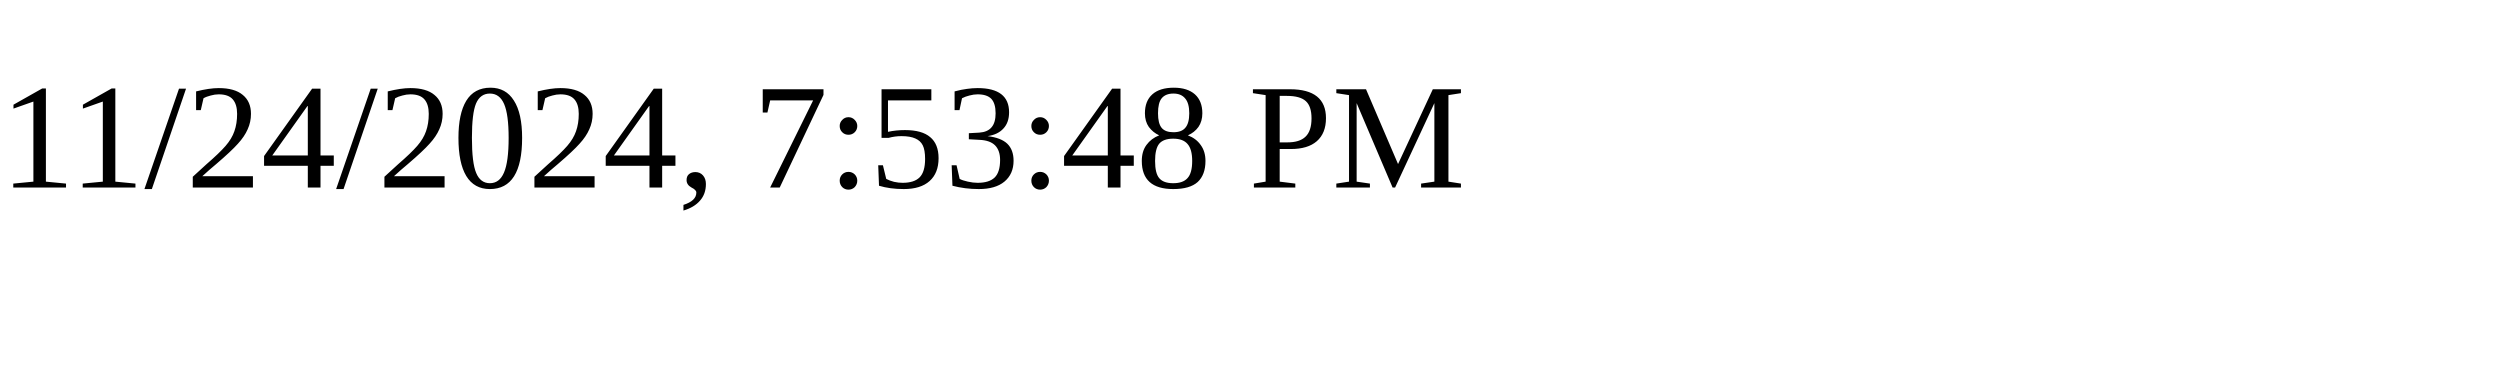
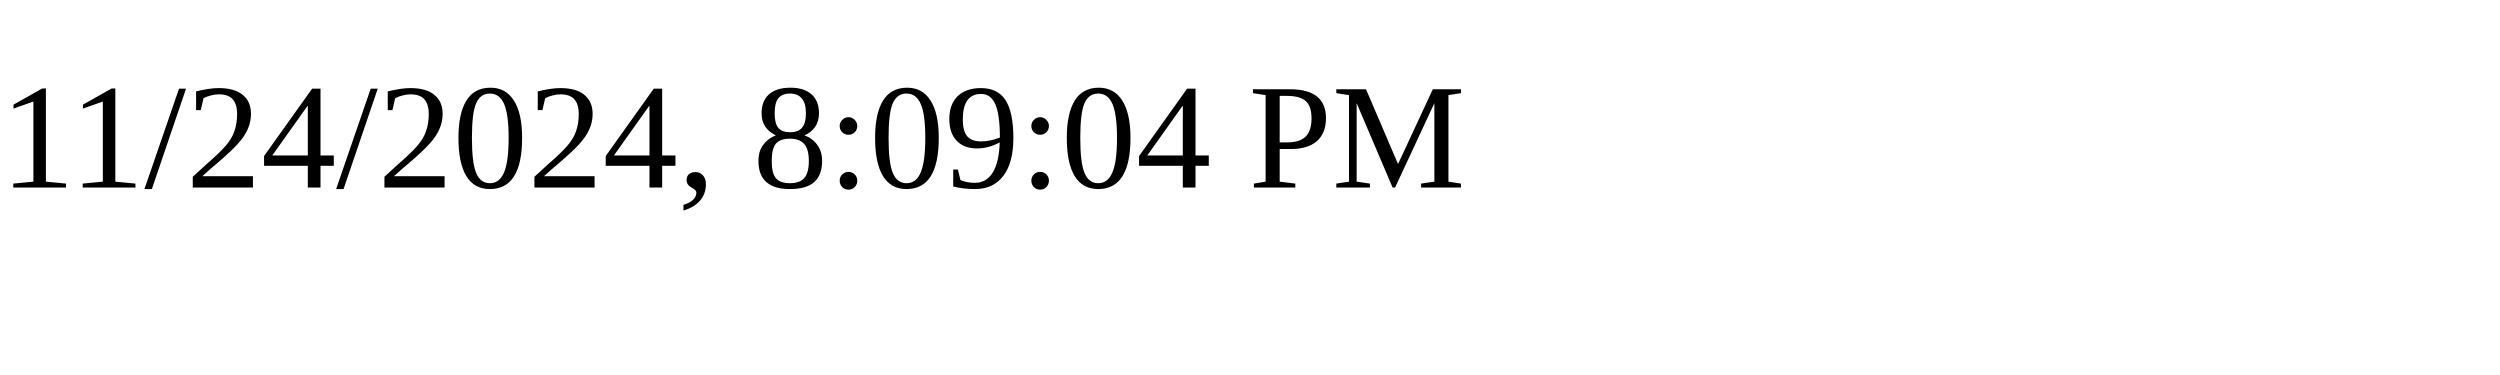
<svg xmlns="http://www.w3.org/2000/svg" height="30" width="200">
-   <text x="0" y="15">11/24/2024, 7:53:48 PM</text>
+   <text x="0" y="15">11/24/2024, 8:09:04 PM</text>
</svg>
